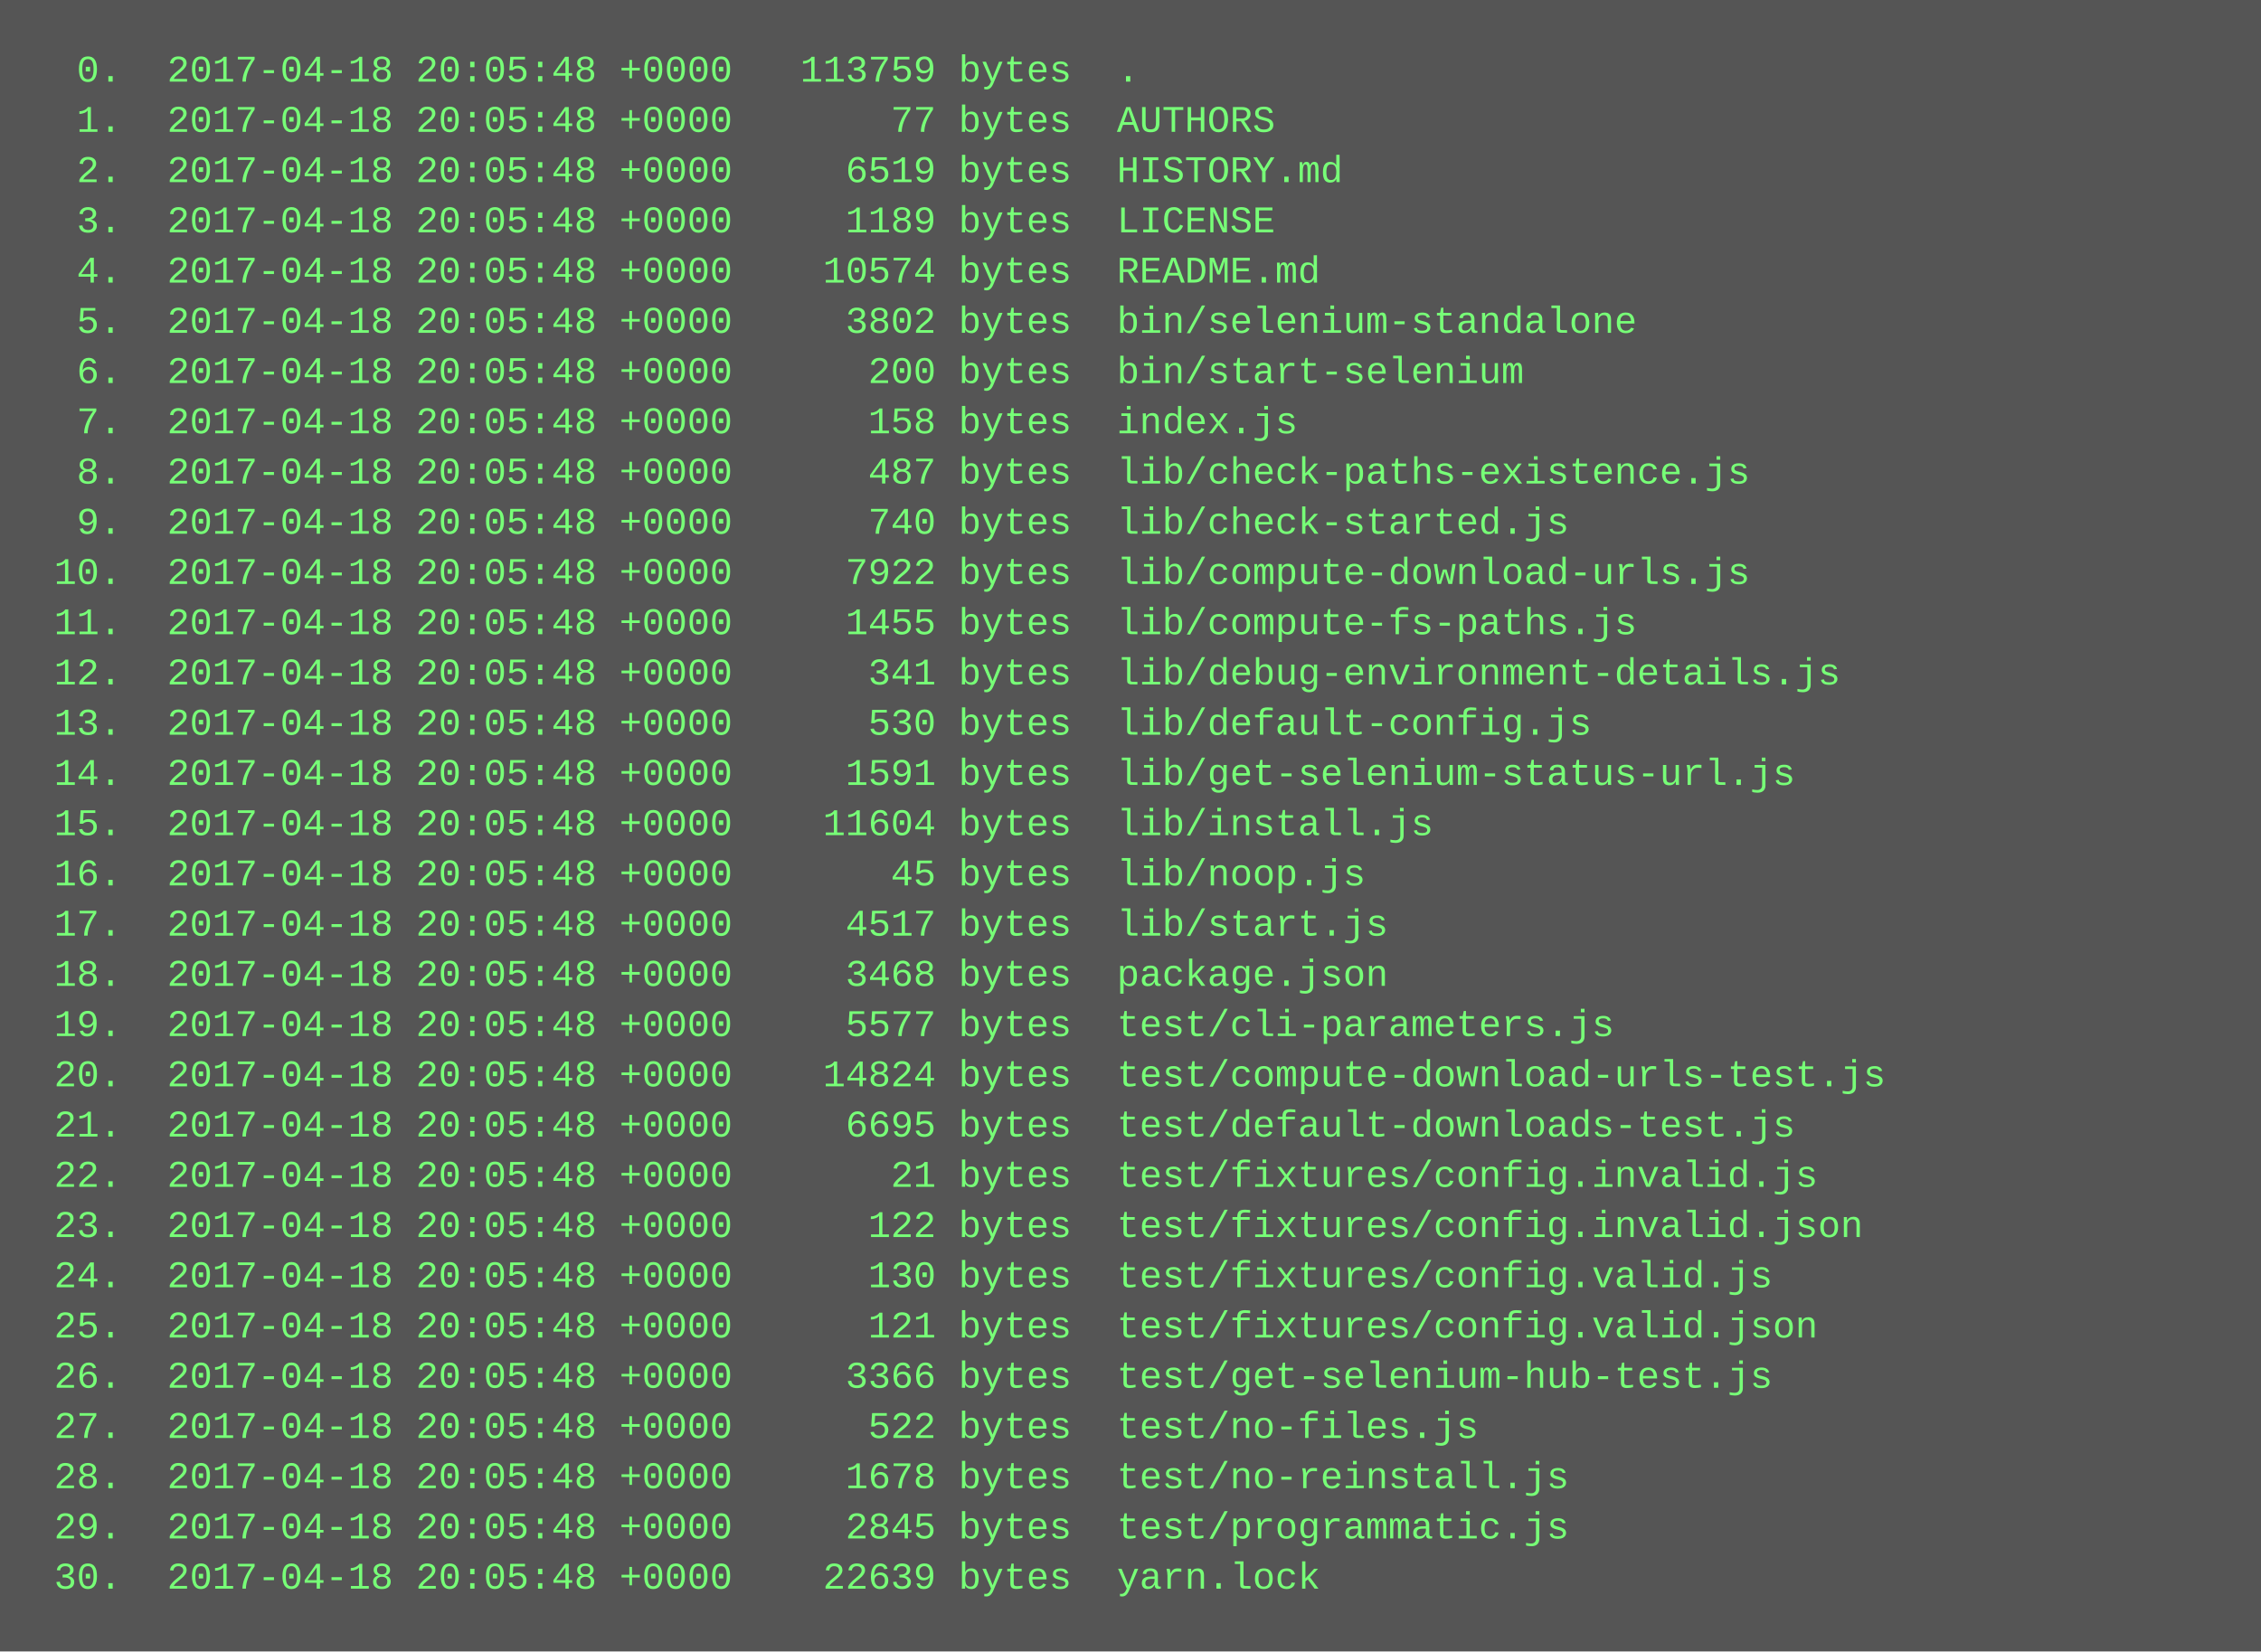
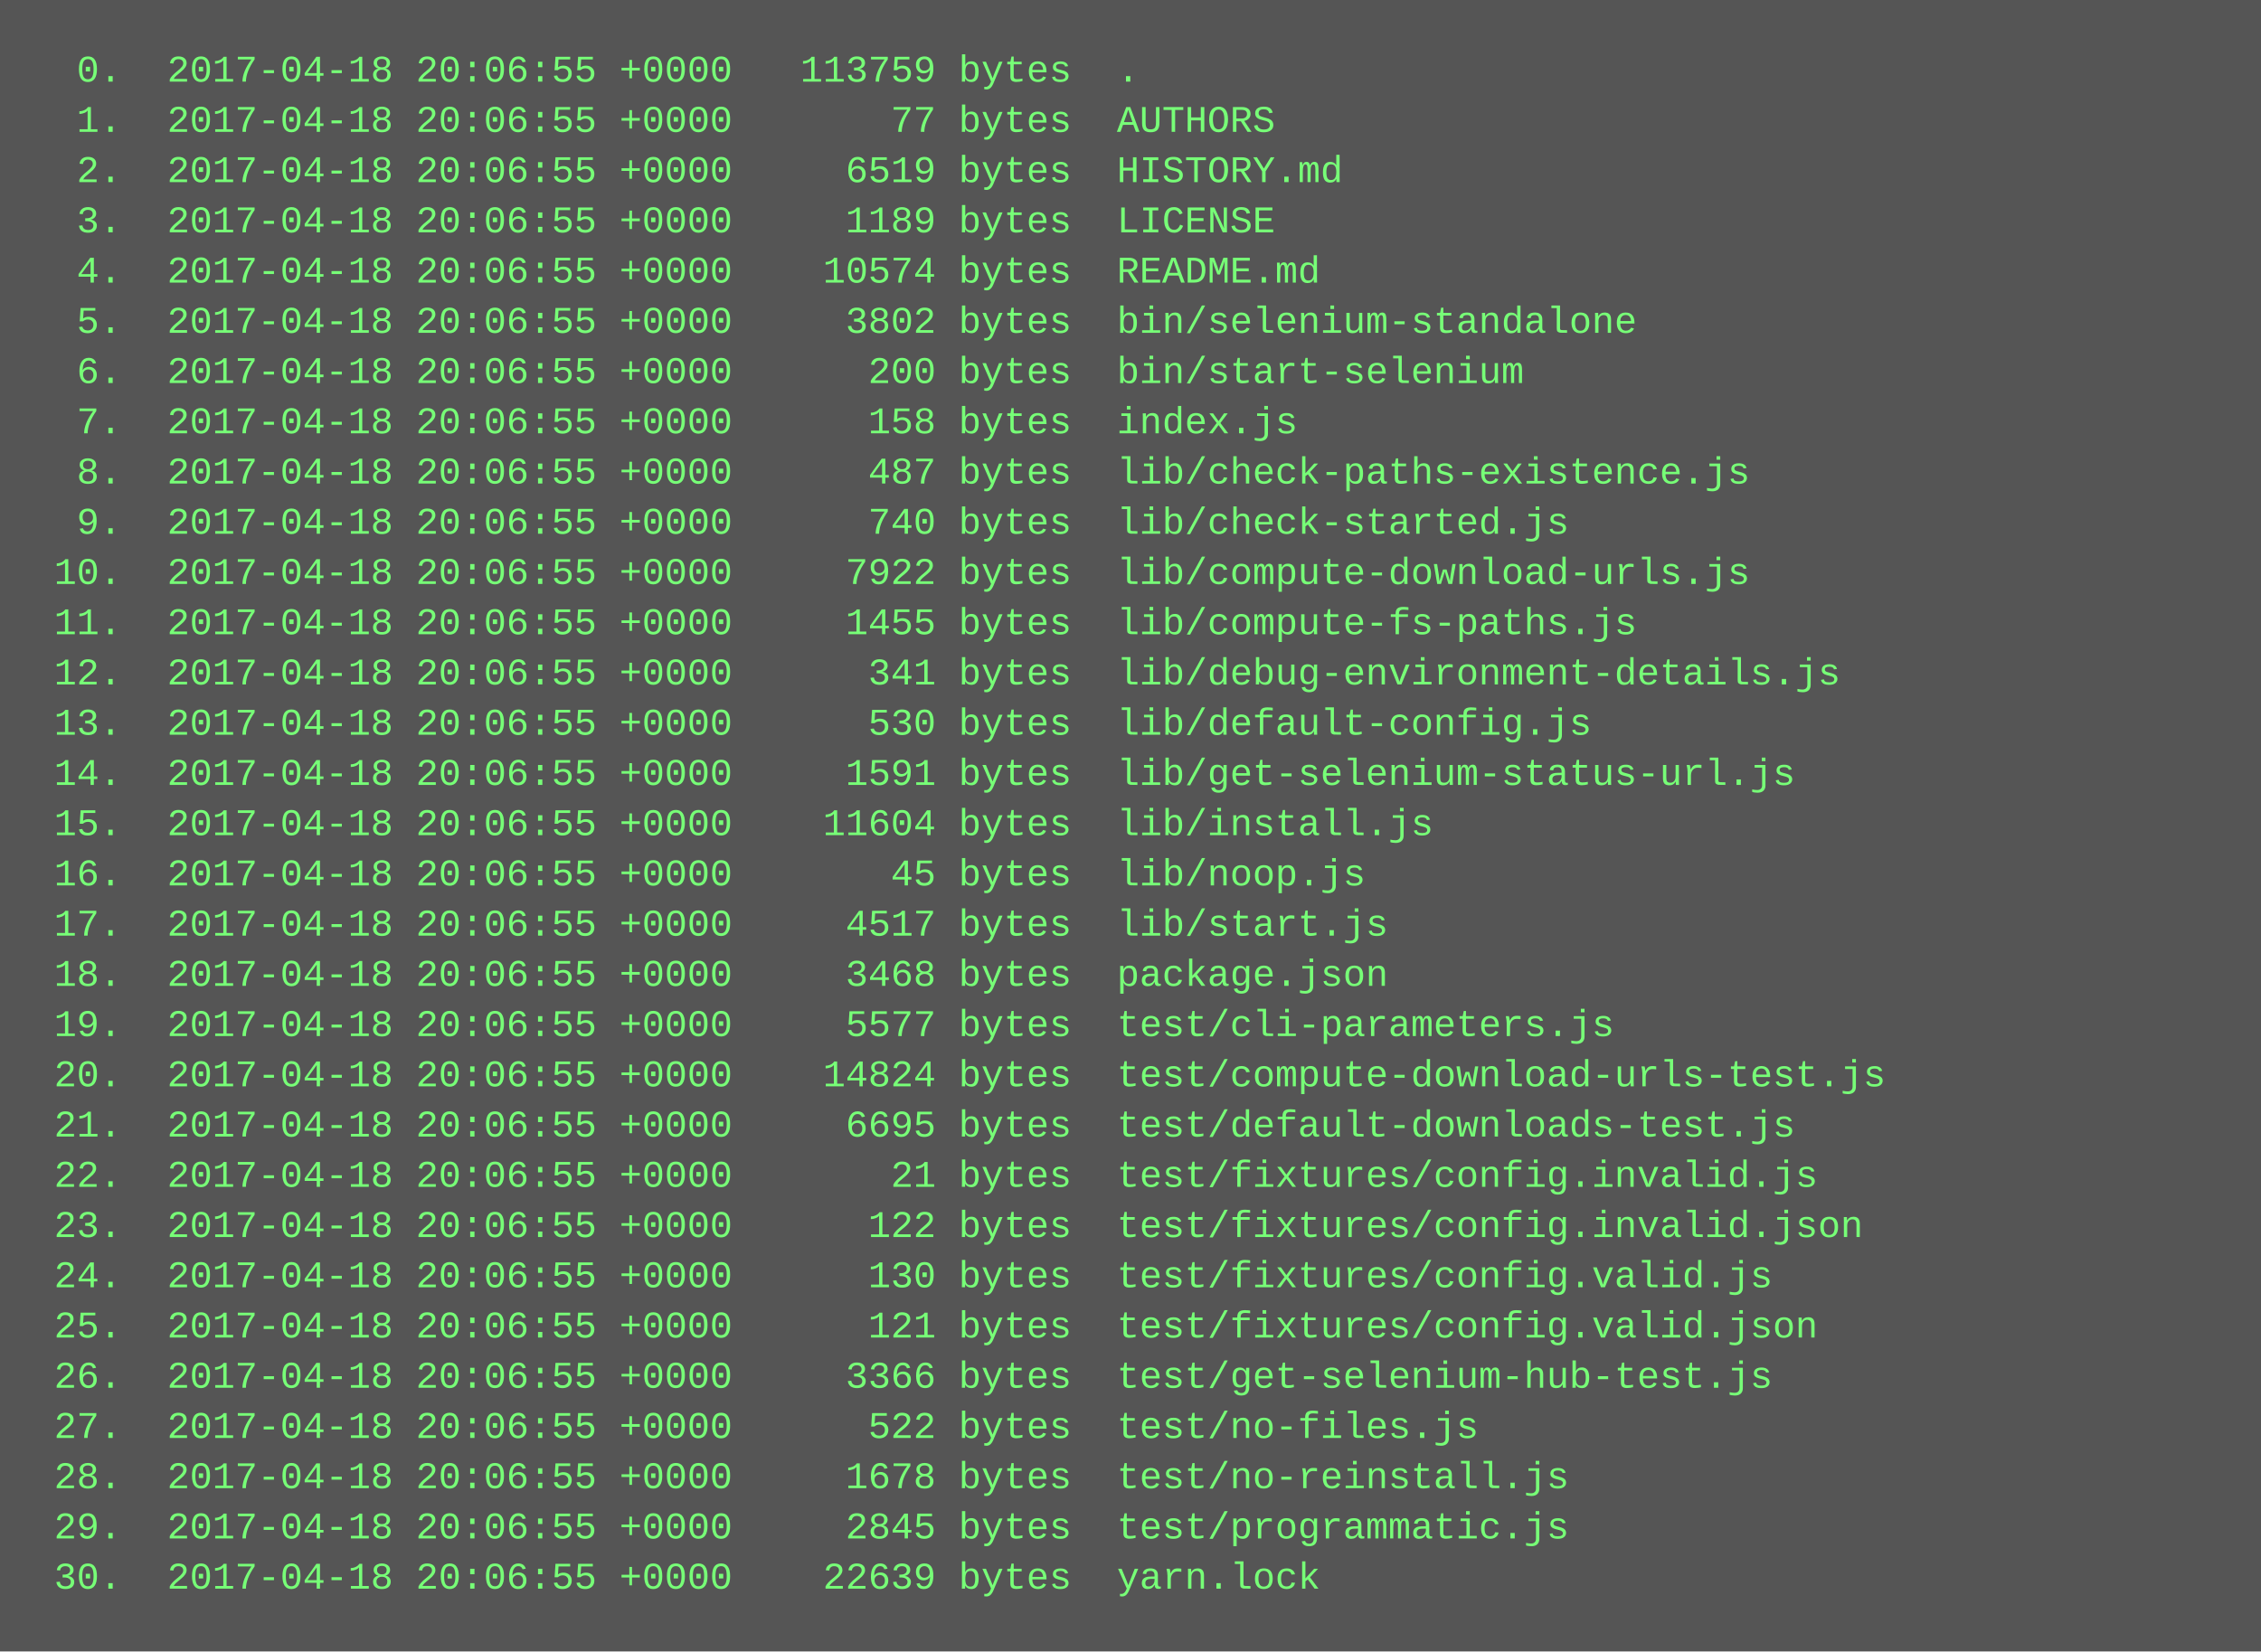
<svg xmlns="http://www.w3.org/2000/svg" height="526" width="720">
  <rect height="526" fill="#555" width="720" />
  <text fill="#7f7" font-family="Courier New" font-size="12" xml:space="preserve">
-     <tspan x="10" y="26">  0.  2017-04-18 20:05:48 +0000   113759 bytes  .</tspan>
-     <tspan x="10" y="42">  1.  2017-04-18 20:05:48 +0000       77 bytes  AUTHORS</tspan>
-     <tspan x="10" y="58">  2.  2017-04-18 20:05:48 +0000     6519 bytes  HISTORY.md</tspan>
-     <tspan x="10" y="74">  3.  2017-04-18 20:05:48 +0000     1189 bytes  LICENSE</tspan>
-     <tspan x="10" y="90">  4.  2017-04-18 20:05:48 +0000    10574 bytes  README.md</tspan>
-     <tspan x="10" y="106">  5.  2017-04-18 20:05:48 +0000     3802 bytes  bin/selenium-standalone</tspan>
-     <tspan x="10" y="122">  6.  2017-04-18 20:05:48 +0000      200 bytes  bin/start-selenium</tspan>
-     <tspan x="10" y="138">  7.  2017-04-18 20:05:48 +0000      158 bytes  index.js</tspan>
-     <tspan x="10" y="154">  8.  2017-04-18 20:05:48 +0000      487 bytes  lib/check-paths-existence.js</tspan>
-     <tspan x="10" y="170">  9.  2017-04-18 20:05:48 +0000      740 bytes  lib/check-started.js</tspan>
-     <tspan x="10" y="186"> 10.  2017-04-18 20:05:48 +0000     7922 bytes  lib/compute-download-urls.js</tspan>
-     <tspan x="10" y="202"> 11.  2017-04-18 20:05:48 +0000     1455 bytes  lib/compute-fs-paths.js</tspan>
-     <tspan x="10" y="218"> 12.  2017-04-18 20:05:48 +0000      341 bytes  lib/debug-environment-details.js</tspan>
-     <tspan x="10" y="234"> 13.  2017-04-18 20:05:48 +0000      530 bytes  lib/default-config.js</tspan>
-     <tspan x="10" y="250"> 14.  2017-04-18 20:05:48 +0000     1591 bytes  lib/get-selenium-status-url.js</tspan>
-     <tspan x="10" y="266"> 15.  2017-04-18 20:05:48 +0000    11604 bytes  lib/install.js</tspan>
-     <tspan x="10" y="282"> 16.  2017-04-18 20:05:48 +0000       45 bytes  lib/noop.js</tspan>
-     <tspan x="10" y="298"> 17.  2017-04-18 20:05:48 +0000     4517 bytes  lib/start.js</tspan>
-     <tspan x="10" y="314"> 18.  2017-04-18 20:05:48 +0000     3468 bytes  package.json</tspan>
-     <tspan x="10" y="330"> 19.  2017-04-18 20:05:48 +0000     5577 bytes  test/cli-parameters.js</tspan>
-     <tspan x="10" y="346"> 20.  2017-04-18 20:05:48 +0000    14824 bytes  test/compute-download-urls-test.js</tspan>
-     <tspan x="10" y="362"> 21.  2017-04-18 20:05:48 +0000     6695 bytes  test/default-downloads-test.js</tspan>
-     <tspan x="10" y="378"> 22.  2017-04-18 20:05:48 +0000       21 bytes  test/fixtures/config.invalid.js</tspan>
-     <tspan x="10" y="394"> 23.  2017-04-18 20:05:48 +0000      122 bytes  test/fixtures/config.invalid.json</tspan>
-     <tspan x="10" y="410"> 24.  2017-04-18 20:05:48 +0000      130 bytes  test/fixtures/config.valid.js</tspan>
-     <tspan x="10" y="426"> 25.  2017-04-18 20:05:48 +0000      121 bytes  test/fixtures/config.valid.json</tspan>
-     <tspan x="10" y="442"> 26.  2017-04-18 20:05:48 +0000     3366 bytes  test/get-selenium-hub-test.js</tspan>
-     <tspan x="10" y="458"> 27.  2017-04-18 20:05:48 +0000      522 bytes  test/no-files.js</tspan>
-     <tspan x="10" y="474"> 28.  2017-04-18 20:05:48 +0000     1678 bytes  test/no-reinstall.js</tspan>
-     <tspan x="10" y="490"> 29.  2017-04-18 20:05:48 +0000     2845 bytes  test/programmatic.js</tspan>
-     <tspan x="10" y="506"> 30.  2017-04-18 20:05:48 +0000    22639 bytes  yarn.lock</tspan>
+     <tspan x="10" y="26">  0.  2017-04-18 20:06:55 +0000   113759 bytes  .</tspan>
+     <tspan x="10" y="42">  1.  2017-04-18 20:06:55 +0000       77 bytes  AUTHORS</tspan>
+     <tspan x="10" y="58">  2.  2017-04-18 20:06:55 +0000     6519 bytes  HISTORY.md</tspan>
+     <tspan x="10" y="74">  3.  2017-04-18 20:06:55 +0000     1189 bytes  LICENSE</tspan>
+     <tspan x="10" y="90">  4.  2017-04-18 20:06:55 +0000    10574 bytes  README.md</tspan>
+     <tspan x="10" y="106">  5.  2017-04-18 20:06:55 +0000     3802 bytes  bin/selenium-standalone</tspan>
+     <tspan x="10" y="122">  6.  2017-04-18 20:06:55 +0000      200 bytes  bin/start-selenium</tspan>
+     <tspan x="10" y="138">  7.  2017-04-18 20:06:55 +0000      158 bytes  index.js</tspan>
+     <tspan x="10" y="154">  8.  2017-04-18 20:06:55 +0000      487 bytes  lib/check-paths-existence.js</tspan>
+     <tspan x="10" y="170">  9.  2017-04-18 20:06:55 +0000      740 bytes  lib/check-started.js</tspan>
+     <tspan x="10" y="186"> 10.  2017-04-18 20:06:55 +0000     7922 bytes  lib/compute-download-urls.js</tspan>
+     <tspan x="10" y="202"> 11.  2017-04-18 20:06:55 +0000     1455 bytes  lib/compute-fs-paths.js</tspan>
+     <tspan x="10" y="218"> 12.  2017-04-18 20:06:55 +0000      341 bytes  lib/debug-environment-details.js</tspan>
+     <tspan x="10" y="234"> 13.  2017-04-18 20:06:55 +0000      530 bytes  lib/default-config.js</tspan>
+     <tspan x="10" y="250"> 14.  2017-04-18 20:06:55 +0000     1591 bytes  lib/get-selenium-status-url.js</tspan>
+     <tspan x="10" y="266"> 15.  2017-04-18 20:06:55 +0000    11604 bytes  lib/install.js</tspan>
+     <tspan x="10" y="282"> 16.  2017-04-18 20:06:55 +0000       45 bytes  lib/noop.js</tspan>
+     <tspan x="10" y="298"> 17.  2017-04-18 20:06:55 +0000     4517 bytes  lib/start.js</tspan>
+     <tspan x="10" y="314"> 18.  2017-04-18 20:06:55 +0000     3468 bytes  package.json</tspan>
+     <tspan x="10" y="330"> 19.  2017-04-18 20:06:55 +0000     5577 bytes  test/cli-parameters.js</tspan>
+     <tspan x="10" y="346"> 20.  2017-04-18 20:06:55 +0000    14824 bytes  test/compute-download-urls-test.js</tspan>
+     <tspan x="10" y="362"> 21.  2017-04-18 20:06:55 +0000     6695 bytes  test/default-downloads-test.js</tspan>
+     <tspan x="10" y="378"> 22.  2017-04-18 20:06:55 +0000       21 bytes  test/fixtures/config.invalid.js</tspan>
+     <tspan x="10" y="394"> 23.  2017-04-18 20:06:55 +0000      122 bytes  test/fixtures/config.invalid.json</tspan>
+     <tspan x="10" y="410"> 24.  2017-04-18 20:06:55 +0000      130 bytes  test/fixtures/config.valid.js</tspan>
+     <tspan x="10" y="426"> 25.  2017-04-18 20:06:55 +0000      121 bytes  test/fixtures/config.valid.json</tspan>
+     <tspan x="10" y="442"> 26.  2017-04-18 20:06:55 +0000     3366 bytes  test/get-selenium-hub-test.js</tspan>
+     <tspan x="10" y="458"> 27.  2017-04-18 20:06:55 +0000      522 bytes  test/no-files.js</tspan>
+     <tspan x="10" y="474"> 28.  2017-04-18 20:06:55 +0000     1678 bytes  test/no-reinstall.js</tspan>
+     <tspan x="10" y="490"> 29.  2017-04-18 20:06:55 +0000     2845 bytes  test/programmatic.js</tspan>
+     <tspan x="10" y="506"> 30.  2017-04-18 20:06:55 +0000    22639 bytes  yarn.lock</tspan>
  </text>
</svg>
